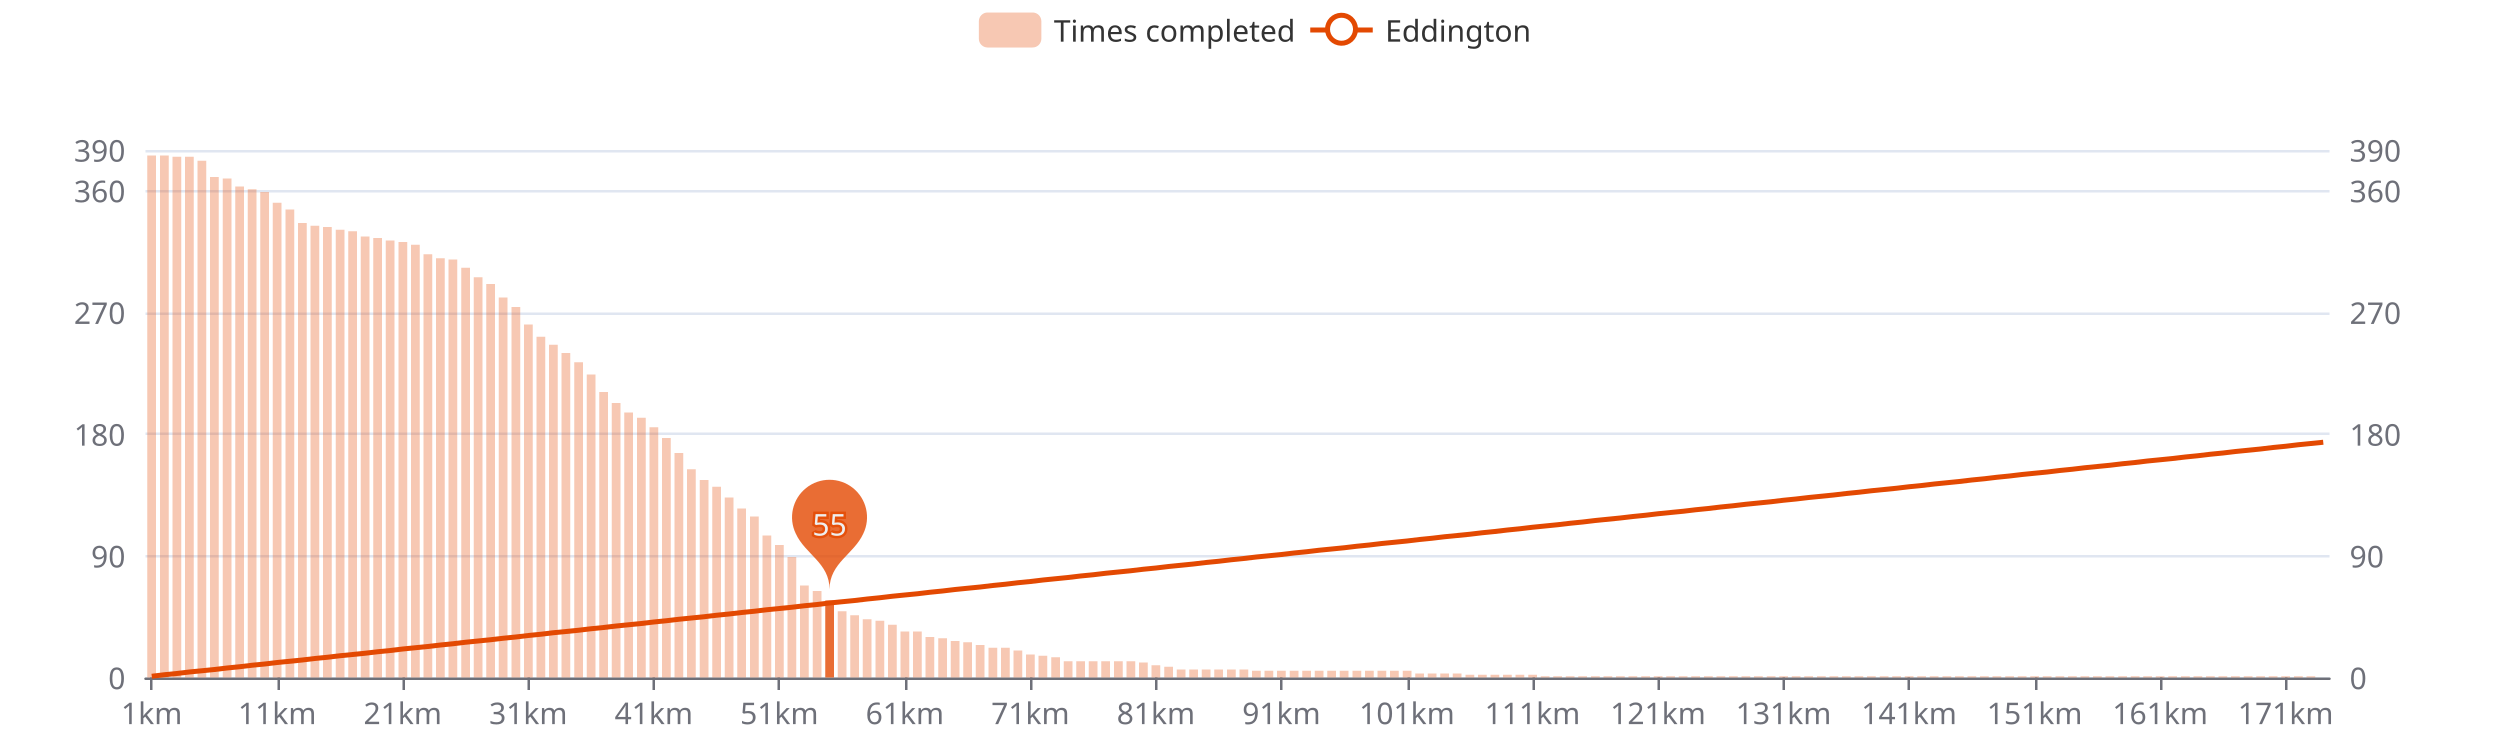
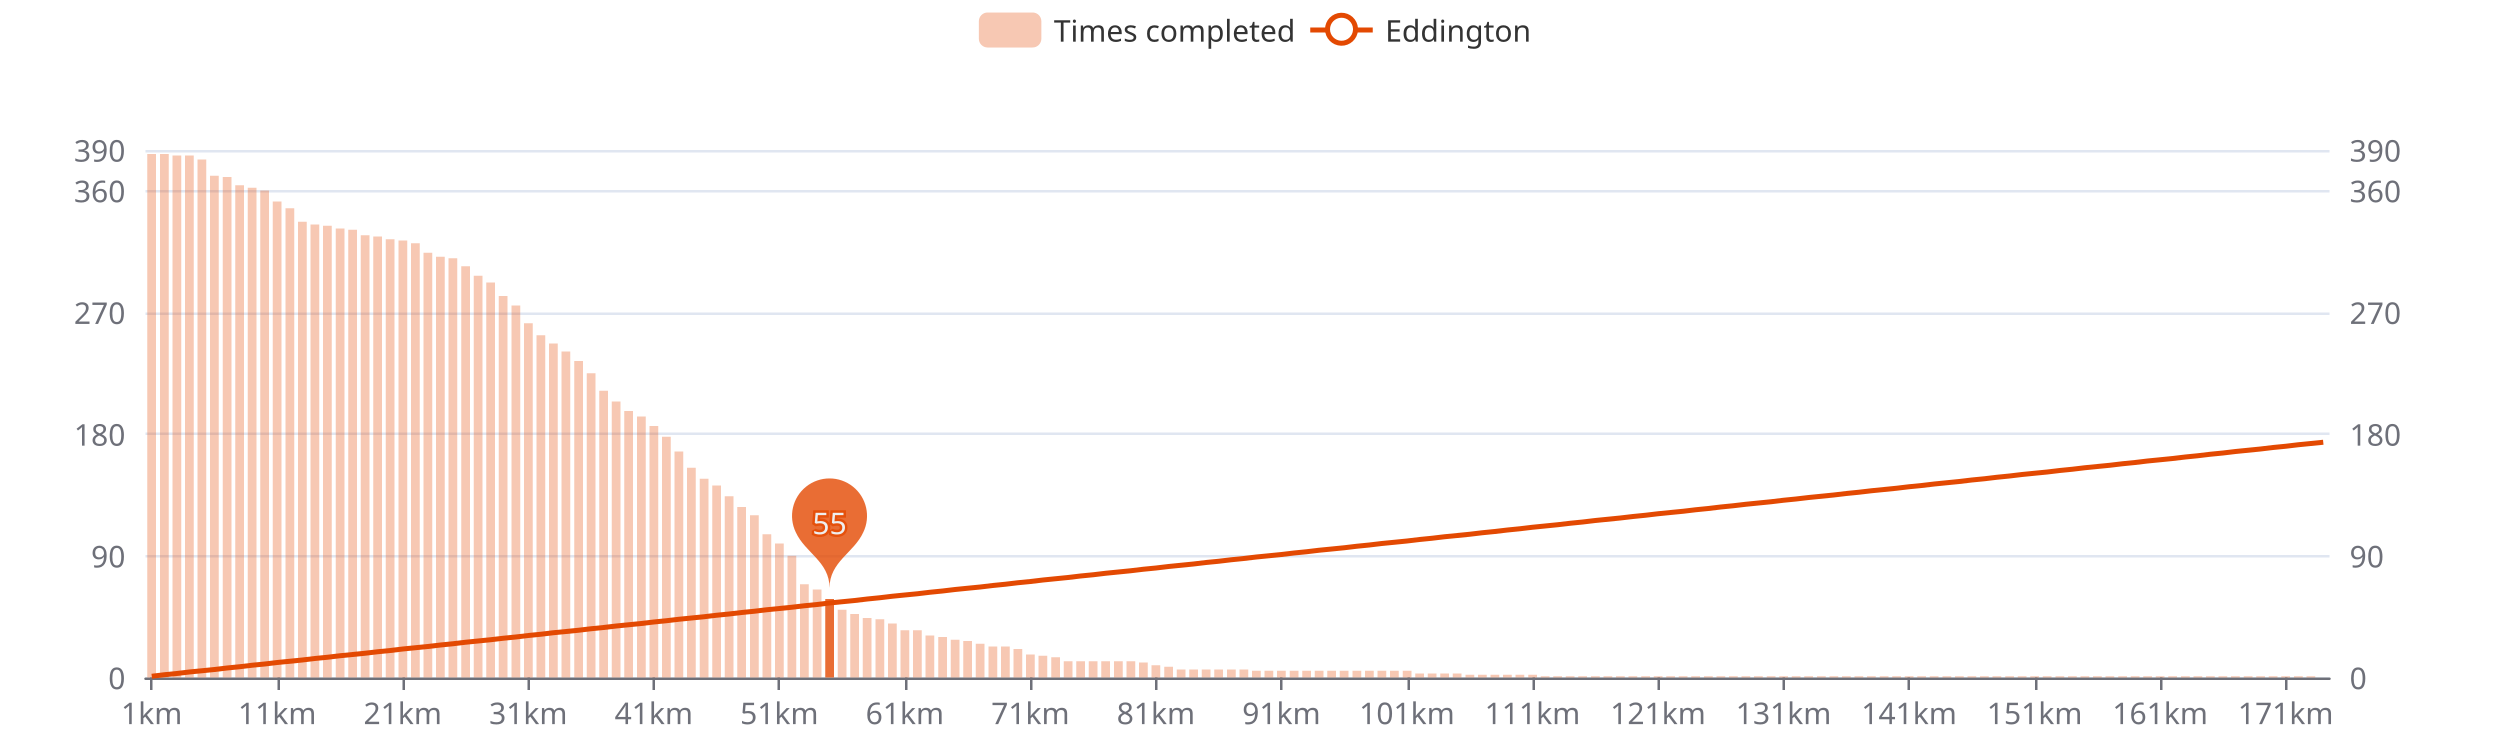
<svg xmlns="http://www.w3.org/2000/svg" width="1000" height="300" version="1.1" baseProfile="full" viewBox="0 0 1000 300">
  <rect width="1000" height="300" x="0" y="0" id="0" fill="#ffffff" />
  <path d="M58.2 271.5L931.8 271.5" fill="none" stroke="#E0E6F1" />
  <path d="M58.2 222.5L931.8 222.5" fill="none" stroke="#E0E6F1" />
  <path d="M58.2 173.5L931.8 173.5" fill="none" stroke="#E0E6F1" />
  <path d="M58.2 125.5L931.8 125.5" fill="none" stroke="#E0E6F1" />
  <path d="M58.2 76.5L931.8 76.5" fill="none" stroke="#E0E6F1" />
  <path d="M58.2 60.5L931.8 60.5" fill="none" stroke="#E0E6F1" />
  <path d="M58.2 271.5L931.8 271.5" fill="none" stroke="#6E7079" stroke-linecap="round" />
  <path d="M60.5 271L60.5 276" fill="none" stroke="#6E7079" />
  <path d="M111.5 271L111.5 276" fill="none" stroke="#6E7079" />
  <path d="M161.5 271L161.5 276" fill="none" stroke="#6E7079" />
  <path d="M211.5 271L211.5 276" fill="none" stroke="#6E7079" />
  <path d="M261.5 271L261.5 276" fill="none" stroke="#6E7079" />
  <path d="M311.5 271L311.5 276" fill="none" stroke="#6E7079" />
  <path d="M362.5 271L362.5 276" fill="none" stroke="#6E7079" />
  <path d="M412.5 271L412.5 276" fill="none" stroke="#6E7079" />
  <path d="M462.5 271L462.5 276" fill="none" stroke="#6E7079" />
  <path d="M512.5 271L512.5 276" fill="none" stroke="#6E7079" />
  <path d="M563.5 271L563.5 276" fill="none" stroke="#6E7079" />
  <path d="M613.5 271L613.5 276" fill="none" stroke="#6E7079" />
  <path d="M663.5 271L663.5 276" fill="none" stroke="#6E7079" />
  <path d="M713.5 271L713.5 276" fill="none" stroke="#6E7079" />
  <path d="M763.5 271L763.5 276" fill="none" stroke="#6E7079" />
  <path d="M814.5 271L814.5 276" fill="none" stroke="#6E7079" />
  <path d="M864.5 271L864.5 276" fill="none" stroke="#6E7079" />
  <path d="M914.5 271L914.5 276" fill="none" stroke="#6E7079" />
  <text dominant-baseline="central" text-anchor="end" style="font-size:12px;font-family:sans-serif;" transform="translate(50.16 271)" fill="#6E7079">0</text>
  <text dominant-baseline="central" text-anchor="end" style="font-size:12px;font-family:sans-serif;" transform="translate(50.16 222.3077)" fill="#6E7079">90</text>
  <text dominant-baseline="central" text-anchor="end" style="font-size:12px;font-family:sans-serif;" transform="translate(50.16 173.6154)" fill="#6E7079">180</text>
  <text dominant-baseline="central" text-anchor="end" style="font-size:12px;font-family:sans-serif;" transform="translate(50.16 124.9231)" fill="#6E7079">270</text>
  <text dominant-baseline="central" text-anchor="end" style="font-size:12px;font-family:sans-serif;" transform="translate(50.16 76.2308)" fill="#6E7079">360</text>
  <text dominant-baseline="central" text-anchor="end" style="font-size:12px;font-family:sans-serif;" transform="translate(50.16 60)" fill="#6E7079">390</text>
  <text dominant-baseline="central" text-anchor="start" style="font-size:12px;font-family:sans-serif;" transform="translate(939.84 271)" fill="#6E7079">0</text>
  <text dominant-baseline="central" text-anchor="start" style="font-size:12px;font-family:sans-serif;" transform="translate(939.84 222.3077)" fill="#6E7079">90</text>
  <text dominant-baseline="central" text-anchor="start" style="font-size:12px;font-family:sans-serif;" transform="translate(939.84 173.6154)" fill="#6E7079">180</text>
  <text dominant-baseline="central" text-anchor="start" style="font-size:12px;font-family:sans-serif;" transform="translate(939.84 124.9231)" fill="#6E7079">270</text>
  <text dominant-baseline="central" text-anchor="start" style="font-size:12px;font-family:sans-serif;" transform="translate(939.84 76.2308)" fill="#6E7079">360</text>
  <text dominant-baseline="central" text-anchor="start" style="font-size:12px;font-family:sans-serif;" transform="translate(939.84 60)" fill="#6E7079">390</text>
  <text dominant-baseline="central" text-anchor="middle" style="font-size:12px;font-family:sans-serif;" y="6" transform="translate(60.6706 279)" fill="#6E7079">1km</text>
  <text dominant-baseline="central" text-anchor="middle" style="font-size:12px;font-family:sans-serif;" y="6" transform="translate(110.8821 279)" fill="#6E7079">11km</text>
  <text dominant-baseline="central" text-anchor="middle" style="font-size:12px;font-family:sans-serif;" y="6" transform="translate(161.0936 279)" fill="#6E7079">21km</text>
  <text dominant-baseline="central" text-anchor="middle" style="font-size:12px;font-family:sans-serif;" y="6" transform="translate(211.3051 279)" fill="#6E7079">31km</text>
  <text dominant-baseline="central" text-anchor="middle" style="font-size:12px;font-family:sans-serif;" y="6" transform="translate(261.5166 279)" fill="#6E7079">41km</text>
  <text dominant-baseline="central" text-anchor="middle" style="font-size:12px;font-family:sans-serif;" y="6" transform="translate(311.728 279)" fill="#6E7079">51km</text>
  <text dominant-baseline="central" text-anchor="middle" style="font-size:12px;font-family:sans-serif;" y="6" transform="translate(361.9395 279)" fill="#6E7079">61km</text>
  <text dominant-baseline="central" text-anchor="middle" style="font-size:12px;font-family:sans-serif;" y="6" transform="translate(412.151 279)" fill="#6E7079">71km</text>
  <text dominant-baseline="central" text-anchor="middle" style="font-size:12px;font-family:sans-serif;" y="6" transform="translate(462.3625 279)" fill="#6E7079">81km</text>
  <text dominant-baseline="central" text-anchor="middle" style="font-size:12px;font-family:sans-serif;" y="6" transform="translate(512.574 279)" fill="#6E7079">91km</text>
  <text dominant-baseline="central" text-anchor="middle" style="font-size:12px;font-family:sans-serif;" y="6" transform="translate(562.7855 279)" fill="#6E7079">101km</text>
  <text dominant-baseline="central" text-anchor="middle" style="font-size:12px;font-family:sans-serif;" y="6" transform="translate(612.997 279)" fill="#6E7079">111km</text>
  <text dominant-baseline="central" text-anchor="middle" style="font-size:12px;font-family:sans-serif;" y="6" transform="translate(663.2085 279)" fill="#6E7079">121km</text>
  <text dominant-baseline="central" text-anchor="middle" style="font-size:12px;font-family:sans-serif;" y="6" transform="translate(713.42 279)" fill="#6E7079">131km</text>
  <text dominant-baseline="central" text-anchor="middle" style="font-size:12px;font-family:sans-serif;" y="6" transform="translate(763.6315 279)" fill="#6E7079">141km</text>
  <text dominant-baseline="central" text-anchor="middle" style="font-size:12px;font-family:sans-serif;" y="6" transform="translate(813.843 279)" fill="#6E7079">151km</text>
  <text dominant-baseline="central" text-anchor="middle" style="font-size:12px;font-family:sans-serif;" y="6" transform="translate(864.0545 279)" fill="#6E7079">161km</text>
  <text dominant-baseline="central" text-anchor="middle" style="font-size:12px;font-family:sans-serif;" y="6" transform="translate(914.266 279)" fill="#6E7079">171km</text>
-   <path d="M58.9 271l3.5 0l0 -208.8l-3.5 0Z" fill="rgb(227,73,2)" fill-opacity="0.3" />
-   <path d="M64 271l3.5 0l0 -208.8l-3.5 0Z" fill="rgb(227,73,2)" fill-opacity="0.3" />
-   <path d="M69 271l3.5 0l0 -208.3l-3.5 0Z" fill="rgb(227,73,2)" fill-opacity="0.3" />
-   <path d="M74 271l3.5 0l0 -208.3l-3.5 0Z" fill="rgb(227,73,2)" fill-opacity="0.3" />
-   <path d="M79 271l3.5 0l0 -206.7l-3.5 0Z" fill="rgb(227,73,2)" fill-opacity="0.3" />
-   <path d="M84 271l3.5 0l0 -200.2l-3.5 0Z" fill="rgb(227,73,2)" fill-opacity="0.3" />
-   <path d="M89.1 271l3.5 0l0 -199.6l-3.5 0Z" fill="rgb(227,73,2)" fill-opacity="0.3" />
-   <path d="M94.1 271l3.5 0l0 -196.4l-3.5 0Z" fill="rgb(227,73,2)" fill-opacity="0.3" />
-   <path d="M99.1 271l3.5 0l0 -195.3l-3.5 0Z" fill="rgb(227,73,2)" fill-opacity="0.3" />
-   <path d="M104.1 271l3.5 0l0 -194.2l-3.5 0Z" fill="rgb(227,73,2)" fill-opacity="0.3" />
-   <path d="M109.1 271l3.5 0l0 -189.9l-3.5 0Z" fill="rgb(227,73,2)" fill-opacity="0.3" />
-   <path d="M114.2 271l3.5 0l0 -187.2l-3.5 0Z" fill="rgb(227,73,2)" fill-opacity="0.3" />
-   <path d="M119.2 271l3.5 0l0 -181.8l-3.5 0Z" fill="rgb(227,73,2)" fill-opacity="0.3" />
-   <path d="M124.2 271l3.5 0l0 -180.7l-3.5 0Z" fill="rgb(227,73,2)" fill-opacity="0.3" />
-   <path d="M129.2 271l3.5 0l0 -180.2l-3.5 0Z" fill="rgb(227,73,2)" fill-opacity="0.3" />
-   <path d="M134.3 271l3.5 0l0 -179.1l-3.5 0Z" fill="rgb(227,73,2)" fill-opacity="0.3" />
-   <path d="M139.3 271l3.5 0l0 -178.5l-3.5 0Z" fill="rgb(227,73,2)" fill-opacity="0.3" />
-   <path d="M144.3 271l3.5 0l0 -176.4l-3.5 0Z" fill="rgb(227,73,2)" fill-opacity="0.3" />
-   <path d="M149.3 271l3.5 0l0 -175.8l-3.5 0Z" fill="rgb(227,73,2)" fill-opacity="0.3" />
-   <path d="M154.3 271l3.5 0l0 -174.8l-3.5 0Z" fill="rgb(227,73,2)" fill-opacity="0.3" />
-   <path d="M159.4 271l3.5 0l0 -174.2l-3.5 0Z" fill="rgb(227,73,2)" fill-opacity="0.3" />
-   <path d="M164.4 271l3.5 0l0 -173.1l-3.5 0Z" fill="rgb(227,73,2)" fill-opacity="0.3" />
-   <path d="M169.4 271l3.5 0l0 -169.3l-3.5 0Z" fill="rgb(227,73,2)" fill-opacity="0.3" />
-   <path d="M174.4 271l3.5 0l0 -167.7l-3.5 0Z" fill="rgb(227,73,2)" fill-opacity="0.3" />
-   <path d="M179.4 271l3.5 0l0 -167.2l-3.5 0Z" fill="rgb(227,73,2)" fill-opacity="0.3" />
-   <path d="M184.5 271l3.5 0l0 -163.9l-3.5 0Z" fill="rgb(227,73,2)" fill-opacity="0.3" />
-   <path d="M189.5 271l3.5 0l0 -160.1l-3.5 0Z" fill="rgb(227,73,2)" fill-opacity="0.3" />
-   <path d="M194.5 271l3.5 0l0 -157.4l-3.5 0Z" fill="rgb(227,73,2)" fill-opacity="0.3" />
-   <path d="M199.5 271l3.5 0l0 -152l-3.5 0Z" fill="rgb(227,73,2)" fill-opacity="0.3" />
-   <path d="M204.6 271l3.5 0l0 -148.2l-3.5 0Z" fill="rgb(227,73,2)" fill-opacity="0.3" />
-   <path d="M209.6 271l3.5 0l0 -141.2l-3.5 0Z" fill="rgb(227,73,2)" fill-opacity="0.3" />
-   <path d="M214.6 271l3.5 0l0 -136.3l-3.5 0Z" fill="rgb(227,73,2)" fill-opacity="0.3" />
-   <path d="M219.6 271l3.5 0l0 -133.1l-3.5 0Z" fill="rgb(227,73,2)" fill-opacity="0.3" />
-   <path d="M224.6 271l3.5 0l0 -129.8l-3.5 0Z" fill="rgb(227,73,2)" fill-opacity="0.3" />
-   <path d="M229.7 271l3.5 0l0 -126.1l-3.5 0Z" fill="rgb(227,73,2)" fill-opacity="0.3" />
-   <path d="M234.7 271l3.5 0l0 -121.2l-3.5 0Z" fill="rgb(227,73,2)" fill-opacity="0.3" />
-   <path d="M239.7 271l3.5 0l0 -114.2l-3.5 0Z" fill="rgb(227,73,2)" fill-opacity="0.3" />
-   <path d="M244.7 271l3.5 0l0 -109.8l-3.5 0Z" fill="rgb(227,73,2)" fill-opacity="0.3" />
-   <path d="M249.7 271l3.5 0l0 -106l-3.5 0Z" fill="rgb(227,73,2)" fill-opacity="0.3" />
-   <path d="M254.8 271l3.5 0l0 -103.9l-3.5 0Z" fill="rgb(227,73,2)" fill-opacity="0.3" />
-   <path d="M259.8 271l3.5 0l0 -100.1l-3.5 0Z" fill="rgb(227,73,2)" fill-opacity="0.3" />
-   <path d="M264.8 271l3.5 0l0 -95.8l-3.5 0Z" fill="rgb(227,73,2)" fill-opacity="0.3" />
-   <path d="M269.8 271l3.5 0l0 -89.8l-3.5 0Z" fill="rgb(227,73,2)" fill-opacity="0.3" />
-   <path d="M274.8 271l3.5 0l0 -83.3l-3.5 0Z" fill="rgb(227,73,2)" fill-opacity="0.3" />
-   <path d="M279.9 271l3.5 0l0 -79l-3.5 0Z" fill="rgb(227,73,2)" fill-opacity="0.3" />
-   <path d="M284.9 271l3.5 0l0 -76.3l-3.5 0Z" fill="rgb(227,73,2)" fill-opacity="0.3" />
-   <path d="M289.9 271l3.5 0l0 -72l-3.5 0Z" fill="rgb(227,73,2)" fill-opacity="0.3" />
-   <path d="M294.9 271l3.5 0l0 -67.6l-3.5 0Z" fill="rgb(227,73,2)" fill-opacity="0.3" />
-   <path d="M300 271l3.5 0l0 -64.4l-3.5 0Z" fill="rgb(227,73,2)" fill-opacity="0.3" />
-   <path d="M305 271l3.5 0l0 -56.8l-3.5 0Z" fill="rgb(227,73,2)" fill-opacity="0.3" />
-   <path d="M310 271l3.5 0l0 -53l-3.5 0Z" fill="rgb(227,73,2)" fill-opacity="0.3" />
-   <path d="M315 271l3.5 0l0 -48.2l-3.5 0Z" fill="rgb(227,73,2)" fill-opacity="0.3" />
-   <path d="M320 271l3.5 0l0 -36.8l-3.5 0Z" fill="rgb(227,73,2)" fill-opacity="0.3" />
-   <path d="M325.1 271l3.5 0l0 -34.6l-3.5 0Z" fill="rgb(227,73,2)" fill-opacity="0.3" />
-   <path d="M330.1 271l3.5 0l0 -30.8l-3.5 0Z" fill="rgb(227,73,2)" fill-opacity="0.8" />
-   <path d="M335.1 271l3.5 0l0 -26.5l-3.5 0Z" fill="rgb(227,73,2)" fill-opacity="0.3" />
-   <path d="M340.1 271l3.5 0l0 -24.9l-3.5 0Z" fill="rgb(227,73,2)" fill-opacity="0.3" />
-   <path d="M345.1 271l3.5 0l0 -23.3l-3.5 0Z" fill="rgb(227,73,2)" fill-opacity="0.3" />
-   <path d="M350.2 271l3.5 0l0 -22.7l-3.5 0Z" fill="rgb(227,73,2)" fill-opacity="0.3" />
-   <path d="M355.2 271l3.5 0l0 -21.1l-3.5 0Z" fill="rgb(227,73,2)" fill-opacity="0.3" />
-   <path d="M360.2 271l3.5 0l0 -18.4l-3.5 0Z" fill="rgb(227,73,2)" fill-opacity="0.3" />
-   <path d="M365.2 271l3.5 0l0 -18.4l-3.5 0Z" fill="rgb(227,73,2)" fill-opacity="0.3" />
-   <path d="M370.2 271l3.5 0l0 -16.2l-3.5 0Z" fill="rgb(227,73,2)" fill-opacity="0.3" />
-   <path d="M375.3 271l3.5 0l0 -15.7l-3.5 0Z" fill="rgb(227,73,2)" fill-opacity="0.3" />
-   <path d="M380.3 271l3.5 0l0 -14.6l-3.5 0Z" fill="rgb(227,73,2)" fill-opacity="0.3" />
-   <path d="M385.3 271l3.5 0l0 -14.1l-3.5 0Z" fill="rgb(227,73,2)" fill-opacity="0.3" />
-   <path d="M390.3 271l3.5 0l0 -13l-3.5 0Z" fill="rgb(227,73,2)" fill-opacity="0.3" />
-   <path d="M395.4 271l3.5 0l0 -11.9l-3.5 0Z" fill="rgb(227,73,2)" fill-opacity="0.3" />
-   <path d="M400.4 271l3.5 0l0 -11.9l-3.5 0Z" fill="rgb(227,73,2)" fill-opacity="0.3" />
-   <path d="M405.4 271l3.5 0l0 -10.8l-3.5 0Z" fill="rgb(227,73,2)" fill-opacity="0.3" />
+   <path d="M58.9 271l3.5 0l0 -209.4l-3.5 0Z" fill="rgb(227,73,2)" fill-opacity="0.3" />
+   <path d="M64 271l3.5 0l0 -209.4l-3.5 0Z" fill="rgb(227,73,2)" fill-opacity="0.3" />
+   <path d="M69 271l3.5 0l0 -208.8l-3.5 0Z" fill="rgb(227,73,2)" fill-opacity="0.3" />
+   <path d="M74 271l3.5 0l0 -208.8l-3.5 0Z" fill="rgb(227,73,2)" fill-opacity="0.3" />
+   <path d="M79 271l3.5 0l0 -207.2l-3.5 0Z" fill="rgb(227,73,2)" fill-opacity="0.3" />
+   <path d="M84 271l3.5 0l0 -200.7l-3.5 0Z" fill="rgb(227,73,2)" fill-opacity="0.3" />
+   <path d="M89.1 271l3.5 0l0 -200.2l-3.5 0Z" fill="rgb(227,73,2)" fill-opacity="0.3" />
+   <path d="M94.1 271l3.5 0l0 -196.9l-3.5 0Z" fill="rgb(227,73,2)" fill-opacity="0.3" />
+   <path d="M99.1 271l3.5 0l0 -195.9l-3.5 0Z" fill="rgb(227,73,2)" fill-opacity="0.3" />
+   <path d="M104.1 271l3.5 0l0 -194.8l-3.5 0Z" fill="rgb(227,73,2)" fill-opacity="0.3" />
+   <path d="M109.1 271l3.5 0l0 -190.4l-3.5 0Z" fill="rgb(227,73,2)" fill-opacity="0.3" />
+   <path d="M114.2 271l3.5 0l0 -187.7l-3.5 0Z" fill="rgb(227,73,2)" fill-opacity="0.3" />
+   <path d="M119.2 271l3.5 0l0 -182.3l-3.5 0Z" fill="rgb(227,73,2)" fill-opacity="0.3" />
+   <path d="M124.2 271l3.5 0l0 -181.2l-3.5 0Z" fill="rgb(227,73,2)" fill-opacity="0.3" />
+   <path d="M129.2 271l3.5 0l0 -180.7l-3.5 0Z" fill="rgb(227,73,2)" fill-opacity="0.3" />
+   <path d="M134.3 271l3.5 0l0 -179.6l-3.5 0Z" fill="rgb(227,73,2)" fill-opacity="0.3" />
+   <path d="M139.3 271l3.5 0l0 -179.1l-3.5 0Z" fill="rgb(227,73,2)" fill-opacity="0.3" />
+   <path d="M144.3 271l3.5 0l0 -176.9l-3.5 0Z" fill="rgb(227,73,2)" fill-opacity="0.3" />
+   <path d="M149.3 271l3.5 0l0 -176.4l-3.5 0Z" fill="rgb(227,73,2)" fill-opacity="0.3" />
+   <path d="M154.3 271l3.5 0l0 -175.3l-3.5 0Z" fill="rgb(227,73,2)" fill-opacity="0.3" />
+   <path d="M159.4 271l3.5 0l0 -174.8l-3.5 0Z" fill="rgb(227,73,2)" fill-opacity="0.3" />
+   <path d="M164.4 271l3.5 0l0 -173.7l-3.5 0Z" fill="rgb(227,73,2)" fill-opacity="0.3" />
+   <path d="M169.4 271l3.5 0l0 -169.9l-3.5 0Z" fill="rgb(227,73,2)" fill-opacity="0.3" />
+   <path d="M174.4 271l3.5 0l0 -168.3l-3.5 0Z" fill="rgb(227,73,2)" fill-opacity="0.3" />
+   <path d="M179.4 271l3.5 0l0 -167.7l-3.5 0Z" fill="rgb(227,73,2)" fill-opacity="0.3" />
+   <path d="M184.5 271l3.5 0l0 -164.5l-3.5 0Z" fill="rgb(227,73,2)" fill-opacity="0.3" />
+   <path d="M189.5 271l3.5 0l0 -160.7l-3.5 0Z" fill="rgb(227,73,2)" fill-opacity="0.3" />
+   <path d="M194.5 271l3.5 0l0 -158l-3.5 0Z" fill="rgb(227,73,2)" fill-opacity="0.3" />
+   <path d="M199.5 271l3.5 0l0 -152.6l-3.5 0Z" fill="rgb(227,73,2)" fill-opacity="0.3" />
+   <path d="M204.6 271l3.5 0l0 -148.8l-3.5 0Z" fill="rgb(227,73,2)" fill-opacity="0.3" />
+   <path d="M209.6 271l3.5 0l0 -141.7l-3.5 0Z" fill="rgb(227,73,2)" fill-opacity="0.3" />
+   <path d="M214.6 271l3.5 0l0 -136.9l-3.5 0Z" fill="rgb(227,73,2)" fill-opacity="0.3" />
+   <path d="M219.6 271l3.5 0l0 -133.6l-3.5 0Z" fill="rgb(227,73,2)" fill-opacity="0.3" />
+   <path d="M224.6 271l3.5 0l0 -130.4l-3.5 0Z" fill="rgb(227,73,2)" fill-opacity="0.3" />
+   <path d="M229.7 271l3.5 0l0 -126.6l-3.5 0Z" fill="rgb(227,73,2)" fill-opacity="0.3" />
+   <path d="M234.7 271l3.5 0l0 -121.7l-3.5 0Z" fill="rgb(227,73,2)" fill-opacity="0.3" />
+   <path d="M239.7 271l3.5 0l0 -114.7l-3.5 0Z" fill="rgb(227,73,2)" fill-opacity="0.3" />
+   <path d="M244.7 271l3.5 0l0 -110.4l-3.5 0Z" fill="rgb(227,73,2)" fill-opacity="0.3" />
+   <path d="M249.7 271l3.5 0l0 -106.6l-3.5 0Z" fill="rgb(227,73,2)" fill-opacity="0.3" />
+   <path d="M254.8 271l3.5 0l0 -104.4l-3.5 0Z" fill="rgb(227,73,2)" fill-opacity="0.3" />
+   <path d="M259.8 271l3.5 0l0 -100.6l-3.5 0Z" fill="rgb(227,73,2)" fill-opacity="0.3" />
+   <path d="M264.8 271l3.5 0l0 -96.3l-3.5 0Z" fill="rgb(227,73,2)" fill-opacity="0.3" />
+   <path d="M269.8 271l3.5 0l0 -90.4l-3.5 0Z" fill="rgb(227,73,2)" fill-opacity="0.3" />
+   <path d="M274.8 271l3.5 0l0 -83.9l-3.5 0Z" fill="rgb(227,73,2)" fill-opacity="0.3" />
+   <path d="M279.9 271l3.5 0l0 -79.5l-3.5 0Z" fill="rgb(227,73,2)" fill-opacity="0.3" />
+   <path d="M284.9 271l3.5 0l0 -76.8l-3.5 0Z" fill="rgb(227,73,2)" fill-opacity="0.3" />
+   <path d="M289.9 271l3.5 0l0 -72.5l-3.5 0Z" fill="rgb(227,73,2)" fill-opacity="0.3" />
+   <path d="M294.9 271l3.5 0l0 -68.2l-3.5 0Z" fill="rgb(227,73,2)" fill-opacity="0.3" />
+   <path d="M300 271l3.5 0l0 -64.9l-3.5 0Z" fill="rgb(227,73,2)" fill-opacity="0.3" />
+   <path d="M305 271l3.5 0l0 -57.3l-3.5 0Z" fill="rgb(227,73,2)" fill-opacity="0.3" />
+   <path d="M310 271l3.5 0l0 -53.6l-3.5 0Z" fill="rgb(227,73,2)" fill-opacity="0.3" />
+   <path d="M315 271l3.5 0l0 -48.7l-3.5 0Z" fill="rgb(227,73,2)" fill-opacity="0.3" />
+   <path d="M320 271l3.5 0l0 -37.3l-3.5 0Z" fill="rgb(227,73,2)" fill-opacity="0.3" />
+   <path d="M325.1 271l3.5 0l0 -35.2l-3.5 0Z" fill="rgb(227,73,2)" fill-opacity="0.3" />
+   <path d="M330.1 271l3.5 0l0 -31.4l-3.5 0Z" fill="rgb(227,73,2)" fill-opacity="0.8" />
+   <path d="M335.1 271l3.5 0l0 -27.1l-3.5 0Z" fill="rgb(227,73,2)" fill-opacity="0.3" />
+   <path d="M340.1 271l3.5 0l0 -25.4l-3.5 0Z" fill="rgb(227,73,2)" fill-opacity="0.3" />
+   <path d="M345.1 271l3.5 0l0 -23.8l-3.5 0Z" fill="rgb(227,73,2)" fill-opacity="0.3" />
+   <path d="M350.2 271l3.5 0l0 -23.3l-3.5 0Z" fill="rgb(227,73,2)" fill-opacity="0.3" />
+   <path d="M355.2 271l3.5 0l0 -21.6l-3.5 0Z" fill="rgb(227,73,2)" fill-opacity="0.3" />
+   <path d="M360.2 271l3.5 0l0 -18.9l-3.5 0Z" fill="rgb(227,73,2)" fill-opacity="0.3" />
+   <path d="M365.2 271l3.5 0l0 -18.9l-3.5 0Z" fill="rgb(227,73,2)" fill-opacity="0.3" />
+   <path d="M370.2 271l3.5 0l0 -16.8l-3.5 0Z" fill="rgb(227,73,2)" fill-opacity="0.3" />
+   <path d="M375.3 271l3.5 0l0 -16.2l-3.5 0Z" fill="rgb(227,73,2)" fill-opacity="0.3" />
+   <path d="M380.3 271l3.5 0l0 -15.1l-3.5 0Z" fill="rgb(227,73,2)" fill-opacity="0.3" />
+   <path d="M385.3 271l3.5 0l0 -14.6l-3.5 0Z" fill="rgb(227,73,2)" fill-opacity="0.3" />
+   <path d="M390.3 271l3.5 0l0 -13.5l-3.5 0Z" fill="rgb(227,73,2)" fill-opacity="0.3" />
+   <path d="M395.4 271l3.5 0l0 -12.4l-3.5 0Z" fill="rgb(227,73,2)" fill-opacity="0.3" />
+   <path d="M400.4 271l3.5 0l0 -12.4l-3.5 0Z" fill="rgb(227,73,2)" fill-opacity="0.3" />
+   <path d="M405.4 271l3.5 0l0 -11.4l-3.5 0Z" fill="rgb(227,73,2)" fill-opacity="0.3" />
  <path d="M410.4 271l3.5 0l0 -9.2l-3.5 0Z" fill="rgb(227,73,2)" fill-opacity="0.3" />
  <path d="M415.4 271l3.5 0l0 -8.7l-3.5 0Z" fill="rgb(227,73,2)" fill-opacity="0.3" />
  <path d="M420.5 271l3.5 0l0 -8.1l-3.5 0Z" fill="rgb(227,73,2)" fill-opacity="0.3" />
  <path d="M425.5 271l3.5 0l0 -6.5l-3.5 0Z" fill="rgb(227,73,2)" fill-opacity="0.3" />
  <path d="M430.5 271l3.5 0l0 -6.5l-3.5 0Z" fill="rgb(227,73,2)" fill-opacity="0.3" />
  <path d="M435.5 271l3.5 0l0 -6.5l-3.5 0Z" fill="rgb(227,73,2)" fill-opacity="0.3" />
  <path d="M440.5 271l3.5 0l0 -6.5l-3.5 0Z" fill="rgb(227,73,2)" fill-opacity="0.3" />
  <path d="M445.6 271l3.5 0l0 -6.5l-3.5 0Z" fill="rgb(227,73,2)" fill-opacity="0.3" />
  <path d="M450.6 271l3.5 0l0 -6.5l-3.5 0Z" fill="rgb(227,73,2)" fill-opacity="0.3" />
  <path d="M455.6 271l3.5 0l0 -6l-3.5 0Z" fill="rgb(227,73,2)" fill-opacity="0.3" />
  <path d="M460.6 271l3.5 0l0 -4.9l-3.5 0Z" fill="rgb(227,73,2)" fill-opacity="0.3" />
  <path d="M465.7 271l3.5 0l0 -4.3l-3.5 0Z" fill="rgb(227,73,2)" fill-opacity="0.3" />
  <path d="M470.7 271l3.5 0l0 -3.2l-3.5 0Z" fill="rgb(227,73,2)" fill-opacity="0.3" />
  <path d="M475.7 271l3.5 0l0 -3.2l-3.5 0Z" fill="rgb(227,73,2)" fill-opacity="0.3" />
  <path d="M480.7 271l3.5 0l0 -3.2l-3.5 0Z" fill="rgb(227,73,2)" fill-opacity="0.3" />
  <path d="M485.7 271l3.5 0l0 -3.2l-3.5 0Z" fill="rgb(227,73,2)" fill-opacity="0.3" />
  <path d="M490.8 271l3.5 0l0 -3.2l-3.5 0Z" fill="rgb(227,73,2)" fill-opacity="0.3" />
  <path d="M495.8 271l3.5 0l0 -3.2l-3.5 0Z" fill="rgb(227,73,2)" fill-opacity="0.3" />
  <path d="M500.8 271l3.5 0l0 -2.7l-3.5 0Z" fill="rgb(227,73,2)" fill-opacity="0.3" />
  <path d="M505.8 271l3.5 0l0 -2.7l-3.5 0Z" fill="rgb(227,73,2)" fill-opacity="0.3" />
  <path d="M510.8 271l3.5 0l0 -2.7l-3.5 0Z" fill="rgb(227,73,2)" fill-opacity="0.3" />
  <path d="M515.9 271l3.5 0l0 -2.7l-3.5 0Z" fill="rgb(227,73,2)" fill-opacity="0.3" />
  <path d="M520.9 271l3.5 0l0 -2.7l-3.5 0Z" fill="rgb(227,73,2)" fill-opacity="0.3" />
  <path d="M525.9 271l3.5 0l0 -2.7l-3.5 0Z" fill="rgb(227,73,2)" fill-opacity="0.3" />
  <path d="M530.9 271l3.5 0l0 -2.7l-3.5 0Z" fill="rgb(227,73,2)" fill-opacity="0.3" />
  <path d="M535.9 271l3.5 0l0 -2.7l-3.5 0Z" fill="rgb(227,73,2)" fill-opacity="0.3" />
  <path d="M541 271l3.5 0l0 -2.7l-3.5 0Z" fill="rgb(227,73,2)" fill-opacity="0.3" />
  <path d="M546 271l3.5 0l0 -2.7l-3.5 0Z" fill="rgb(227,73,2)" fill-opacity="0.3" />
  <path d="M551 271l3.5 0l0 -2.7l-3.5 0Z" fill="rgb(227,73,2)" fill-opacity="0.3" />
  <path d="M556 271l3.5 0l0 -2.7l-3.5 0Z" fill="rgb(227,73,2)" fill-opacity="0.3" />
  <path d="M561.1 271l3.5 0l0 -2.7l-3.5 0Z" fill="rgb(227,73,2)" fill-opacity="0.3" />
  <path d="M566.1 271l3.5 0l0 -1.6l-3.5 0Z" fill="rgb(227,73,2)" fill-opacity="0.3" />
  <path d="M571.1 271l3.5 0l0 -1.6l-3.5 0Z" fill="rgb(227,73,2)" fill-opacity="0.3" />
  <path d="M576.1 271l3.5 0l0 -1.6l-3.5 0Z" fill="rgb(227,73,2)" fill-opacity="0.3" />
  <path d="M581.1 271l3.5 0l0 -1.6l-3.5 0Z" fill="rgb(227,73,2)" fill-opacity="0.3" />
  <path d="M586.2 271l3.5 0l0 -1.1l-3.5 0Z" fill="rgb(227,73,2)" fill-opacity="0.3" />
  <path d="M591.2 271l3.5 0l0 -1.1l-3.5 0Z" fill="rgb(227,73,2)" fill-opacity="0.3" />
  <path d="M596.2 271l3.5 0l0 -1.1l-3.5 0Z" fill="rgb(227,73,2)" fill-opacity="0.3" />
  <path d="M601.2 271l3.5 0l0 -1.1l-3.5 0Z" fill="rgb(227,73,2)" fill-opacity="0.3" />
  <path d="M606.2 271l3.5 0l0 -1.1l-3.5 0Z" fill="rgb(227,73,2)" fill-opacity="0.3" />
  <path d="M611.3 271l3.5 0l0 -1.1l-3.5 0Z" fill="rgb(227,73,2)" fill-opacity="0.3" />
  <path d="M616.3 271l3.5 0l0 -0.5l-3.5 0Z" fill="rgb(227,73,2)" fill-opacity="0.3" />
  <path d="M621.3 271l3.5 0l0 -0.5l-3.5 0Z" fill="rgb(227,73,2)" fill-opacity="0.3" />
  <path d="M626.3 271l3.5 0l0 -0.5l-3.5 0Z" fill="rgb(227,73,2)" fill-opacity="0.3" />
  <path d="M631.3 271l3.5 0l0 -0.5l-3.5 0Z" fill="rgb(227,73,2)" fill-opacity="0.3" />
  <path d="M636.4 271l3.5 0l0 -0.5l-3.5 0Z" fill="rgb(227,73,2)" fill-opacity="0.3" />
  <path d="M641.4 271l3.5 0l0 -0.5l-3.5 0Z" fill="rgb(227,73,2)" fill-opacity="0.3" />
  <path d="M646.4 271l3.5 0l0 -0.5l-3.5 0Z" fill="rgb(227,73,2)" fill-opacity="0.3" />
  <path d="M651.4 271l3.5 0l0 -0.5l-3.5 0Z" fill="rgb(227,73,2)" fill-opacity="0.3" />
  <path d="M656.5 271l3.5 0l0 -0.5l-3.5 0Z" fill="rgb(227,73,2)" fill-opacity="0.3" />
  <path d="M661.5 271l3.5 0l0 -0.5l-3.5 0Z" fill="rgb(227,73,2)" fill-opacity="0.3" />
  <path d="M666.5 271l3.5 0l0 -0.5l-3.5 0Z" fill="rgb(227,73,2)" fill-opacity="0.3" />
  <path d="M671.5 271l3.5 0l0 -0.5l-3.5 0Z" fill="rgb(227,73,2)" fill-opacity="0.3" />
  <path d="M676.5 271l3.5 0l0 -0.5l-3.5 0Z" fill="rgb(227,73,2)" fill-opacity="0.3" />
  <path d="M681.6 271l3.5 0l0 -0.5l-3.5 0Z" fill="rgb(227,73,2)" fill-opacity="0.3" />
  <path d="M686.6 271l3.5 0l0 -0.5l-3.5 0Z" fill="rgb(227,73,2)" fill-opacity="0.3" />
  <path d="M691.6 271l3.5 0l0 -0.5l-3.5 0Z" fill="rgb(227,73,2)" fill-opacity="0.3" />
  <path d="M696.6 271l3.5 0l0 -0.5l-3.5 0Z" fill="rgb(227,73,2)" fill-opacity="0.3" />
  <path d="M701.6 271l3.5 0l0 -0.5l-3.5 0Z" fill="rgb(227,73,2)" fill-opacity="0.3" />
  <path d="M706.7 271l3.5 0l0 -0.5l-3.5 0Z" fill="rgb(227,73,2)" fill-opacity="0.3" />
  <path d="M711.7 271l3.5 0l0 -0.5l-3.5 0Z" fill="rgb(227,73,2)" fill-opacity="0.3" />
  <path d="M716.7 271l3.5 0l0 -0.5l-3.5 0Z" fill="rgb(227,73,2)" fill-opacity="0.3" />
  <path d="M721.7 271l3.5 0l0 -0.5l-3.5 0Z" fill="rgb(227,73,2)" fill-opacity="0.3" />
  <path d="M726.8 271l3.5 0l0 -0.5l-3.5 0Z" fill="rgb(227,73,2)" fill-opacity="0.3" />
  <path d="M731.8 271l3.5 0l0 -0.5l-3.5 0Z" fill="rgb(227,73,2)" fill-opacity="0.3" />
  <path d="M736.8 271l3.5 0l0 -0.5l-3.5 0Z" fill="rgb(227,73,2)" fill-opacity="0.3" />
  <path d="M741.8 271l3.5 0l0 -0.5l-3.5 0Z" fill="rgb(227,73,2)" fill-opacity="0.3" />
  <path d="M746.8 271l3.5 0l0 -0.5l-3.5 0Z" fill="rgb(227,73,2)" fill-opacity="0.3" />
  <path d="M751.9 271l3.5 0l0 -0.5l-3.5 0Z" fill="rgb(227,73,2)" fill-opacity="0.3" />
  <path d="M756.9 271l3.5 0l0 -0.5l-3.5 0Z" fill="rgb(227,73,2)" fill-opacity="0.3" />
  <path d="M761.9 271l3.5 0l0 -0.5l-3.5 0Z" fill="rgb(227,73,2)" fill-opacity="0.3" />
  <path d="M766.9 271l3.5 0l0 -0.5l-3.5 0Z" fill="rgb(227,73,2)" fill-opacity="0.3" />
  <path d="M771.9 271l3.5 0l0 -0.5l-3.5 0Z" fill="rgb(227,73,2)" fill-opacity="0.3" />
  <path d="M777 271l3.5 0l0 -0.5l-3.5 0Z" fill="rgb(227,73,2)" fill-opacity="0.3" />
  <path d="M782 271l3.5 0l0 -0.5l-3.5 0Z" fill="rgb(227,73,2)" fill-opacity="0.3" />
  <path d="M787 271l3.5 0l0 -0.5l-3.5 0Z" fill="rgb(227,73,2)" fill-opacity="0.3" />
  <path d="M792 271l3.5 0l0 -0.5l-3.5 0Z" fill="rgb(227,73,2)" fill-opacity="0.3" />
  <path d="M797 271l3.5 0l0 -0.5l-3.5 0Z" fill="rgb(227,73,2)" fill-opacity="0.3" />
  <path d="M802.1 271l3.5 0l0 -0.5l-3.5 0Z" fill="rgb(227,73,2)" fill-opacity="0.3" />
  <path d="M807.1 271l3.5 0l0 -0.5l-3.5 0Z" fill="rgb(227,73,2)" fill-opacity="0.3" />
  <path d="M812.1 271l3.5 0l0 -0.5l-3.5 0Z" fill="rgb(227,73,2)" fill-opacity="0.3" />
  <path d="M817.1 271l3.5 0l0 -0.5l-3.5 0Z" fill="rgb(227,73,2)" fill-opacity="0.3" />
  <path d="M822.2 271l3.5 0l0 -0.5l-3.5 0Z" fill="rgb(227,73,2)" fill-opacity="0.3" />
  <path d="M827.2 271l3.5 0l0 -0.5l-3.5 0Z" fill="rgb(227,73,2)" fill-opacity="0.3" />
  <path d="M832.2 271l3.5 0l0 -0.5l-3.5 0Z" fill="rgb(227,73,2)" fill-opacity="0.3" />
  <path d="M837.2 271l3.5 0l0 -0.5l-3.5 0Z" fill="rgb(227,73,2)" fill-opacity="0.3" />
  <path d="M842.2 271l3.5 0l0 -0.5l-3.5 0Z" fill="rgb(227,73,2)" fill-opacity="0.3" />
  <path d="M847.3 271l3.5 0l0 -0.5l-3.5 0Z" fill="rgb(227,73,2)" fill-opacity="0.3" />
  <path d="M852.3 271l3.5 0l0 -0.5l-3.5 0Z" fill="rgb(227,73,2)" fill-opacity="0.3" />
  <path d="M857.3 271l3.5 0l0 -0.5l-3.5 0Z" fill="rgb(227,73,2)" fill-opacity="0.3" />
  <path d="M862.3 271l3.5 0l0 -0.5l-3.5 0Z" fill="rgb(227,73,2)" fill-opacity="0.3" />
  <path d="M867.3 271l3.5 0l0 -0.5l-3.5 0Z" fill="rgb(227,73,2)" fill-opacity="0.3" />
  <path d="M872.4 271l3.5 0l0 -0.5l-3.5 0Z" fill="rgb(227,73,2)" fill-opacity="0.3" />
  <path d="M877.4 271l3.5 0l0 -0.5l-3.5 0Z" fill="rgb(227,73,2)" fill-opacity="0.3" />
  <path d="M882.4 271l3.5 0l0 -0.5l-3.5 0Z" fill="rgb(227,73,2)" fill-opacity="0.3" />
  <path d="M887.4 271l3.5 0l0 -0.5l-3.5 0Z" fill="rgb(227,73,2)" fill-opacity="0.3" />
  <path d="M892.4 271l3.5 0l0 -0.5l-3.5 0Z" fill="rgb(227,73,2)" fill-opacity="0.3" />
  <path d="M897.5 271l3.5 0l0 -0.5l-3.5 0Z" fill="rgb(227,73,2)" fill-opacity="0.3" />
  <path d="M902.5 271l3.5 0l0 -0.5l-3.5 0Z" fill="rgb(227,73,2)" fill-opacity="0.3" />
  <path d="M907.5 271l3.5 0l0 -0.5l-3.5 0Z" fill="rgb(227,73,2)" fill-opacity="0.3" />
  <path d="M912.5 271l3.5 0l0 -0.5l-3.5 0Z" fill="rgb(227,73,2)" fill-opacity="0.3" />
  <path d="M917.6 271l3.5 0l0 -0.5l-3.5 0Z" fill="rgb(227,73,2)" fill-opacity="0.3" />
  <path d="M922.6 271l3.5 0l0 -0.5l-3.5 0Z" fill="rgb(227,73,2)" fill-opacity="0.3" />
  <path d="M927.6 271l3.5 0l0 0l-3.5 0Z" fill="rgb(227,73,2)" fill-opacity="0.3" />
  <path d="M-5 -5l226.9 0l0 24l-226.9 0Z" transform="translate(391.54 5)" fill="rgb(0,0,0)" fill-opacity="0" stroke="#ccc" stroke-width="0" />
  <path d="M3.5 0L21.5 0A3.5 3.5 0 0 1 25 3.5L25 10.5A3.5 3.5 0 0 1 21.5 14L3.5 14A3.5 3.5 0 0 1 0 10.5L0 3.5A3.5 3.5 0 0 1 3.5 0" transform="translate(391.54 5)" fill="rgb(227,73,2)" fill-opacity="0.3" />
  <text dominant-baseline="central" text-anchor="start" style="font-size:12px;font-family:sans-serif;" xml:space="preserve" x="30" y="7" transform="translate(391.54 5)" fill="#333">Times completed</text>
  <path d="M0 7L25 7" transform="translate(524.1 5)" fill="#000" stroke="#E34902" stroke-width="2" stroke-linecap="butt" stroke-miterlimit="10" />
  <path d="M18.1 7A5.6 5.6 0 1 1 18.1 6.4A5.6 5.6 0 0 1 18.1 7" transform="translate(524.1 5)" fill="#fff" stroke="#E34902" stroke-width="2" stroke-linecap="butt" stroke-miterlimit="10" />
  <text dominant-baseline="central" text-anchor="start" style="font-size:12px;font-family:sans-serif;" x="30" y="7" transform="translate(524.1 5)" fill="#333">Eddington</text>
-   <path d="M-0.54 -0.89A0.6 0.6 0 1 1 0.54 -0.89C0.39 -0.56 0 -0.42 0 0C0 -0.42 -0.39 -0.56 -0.54 -0.89Z" transform="matrix(25,0,0,25,331.8126,235.7026)" fill="rgb(227,73,2)" fill-opacity="0.8" />
-   <text dominant-baseline="central" text-anchor="middle" style="font-size:12px;font-family:sans-serif;" transform="translate(331.8126 209.5597)" fill="#eee" stroke="rgb(227,73,2)" stroke-width="2" paint-order="stroke" stroke-opacity="0.8" stroke-miterlimit="2">55</text>
+   <path d="M-0.54 -0.89A0.6 0.6 0 1 1 0.54 -0.89C0.39 -0.56 0 -0.42 0 0C0 -0.42 -0.39 -0.56 -0.54 -0.89Z" transform="matrix(25,0,0,25,331.8126,235.1615)" fill="rgb(227,73,2)" fill-opacity="0.8" />
+   <text dominant-baseline="central" text-anchor="middle" style="font-size:12px;font-family:sans-serif;" transform="translate(331.8126 209.0187)" fill="#eee" stroke="rgb(227,73,2)" stroke-width="2" paint-order="stroke" stroke-opacity="0.8" stroke-miterlimit="2">55</text>
  <g clip-path="url(#zr0-c0)">
    <path d="M60.7 270.5L65.7 269.9L70.7 269.4L75.7 268.8L80.8 268.3L85.8 267.8L90.8 267.2L95.8 266.7L100.8 266.1L105.9 265.6L110.9 265L115.9 264.5L120.9 264L125.9 263.4L131 262.9L136 262.3L141 261.8L146 261.3L151.1 260.7L156.1 260.2L161.1 259.6L166.1 259.1L171.1 258.6L176.2 258L181.2 257.5L186.2 256.9L191.2 256.4L196.2 255.9L201.3 255.3L206.3 254.8L211.3 254.2L216.3 253.7L221.3 253.1L226.4 252.6L231.4 252.1L236.4 251.5L241.4 251L246.5 250.4L251.5 249.9L256.5 249.4L261.5 248.8L266.5 248.3L271.6 247.7L276.6 247.2L281.6 246.7L286.6 246.1L291.6 245.6L296.7 245L301.7 244.5L306.7 243.9L311.7 243.4L316.7 242.9L321.8 242.3L326.8 241.8L331.8 241.2L336.8 240.7L341.9 240.2L346.9 239.6L351.9 239.1L356.9 238.5L361.9 238L367 237.5L372 236.9L377 236.4L382 235.8L387 235.3L392.1 234.8L397.1 234.2L402.1 233.7L407.1 233.1L412.2 232.6L417.2 232L422.2 231.5L427.2 231L432.2 230.4L437.3 229.9L442.3 229.3L447.3 228.8L452.3 228.3L457.3 227.7L462.4 227.2L467.4 226.6L472.4 226.1L477.4 225.6L482.4 225L487.5 224.5L492.5 223.9L497.5 223.4L502.5 222.8L507.6 222.3L512.6 221.8L517.6 221.2L522.6 220.7L527.6 220.1L532.7 219.6L537.7 219.1L542.7 218.5L547.7 218L552.7 217.4L557.8 216.9L562.8 216.4L567.8 215.8L572.8 215.3L577.8 214.7L582.9 214.2L587.9 213.7L592.9 213.1L597.9 212.6L603 212L608 211.5L613 210.9L618 210.4L623 209.9L628.1 209.3L633.1 208.8L638.1 208.2L643.1 207.7L648.1 207.2L653.2 206.6L658.2 206.1L663.2 205.5L668.2 205L673.3 204.5L678.3 203.9L683.3 203.4L688.3 202.8L693.3 202.3L698.4 201.7L703.4 201.2L708.4 200.7L713.4 200.1L718.4 199.6L723.5 199L728.5 198.5L733.5 198L738.5 197.4L743.5 196.9L748.6 196.3L753.6 195.8L758.6 195.3L763.6 194.7L768.7 194.2L773.7 193.6L778.7 193.1L783.7 192.6L788.7 192L793.8 191.5L798.8 190.9L803.8 190.4L808.8 189.8L813.8 189.3L818.9 188.8L823.9 188.2L828.9 187.7L833.9 187.1L838.9 186.6L844 186.1L849 185.5L854 185L859 184.4L864.1 183.9L869.1 183.4L874.1 182.8L879.1 182.3L884.1 181.7L889.2 181.2L894.2 180.6L899.2 180.1L904.2 179.6L909.2 179L914.3 178.5L919.3 177.9L924.3 177.4L929.3 176.9" fill="none" stroke="#E34902" stroke-width="2" stroke-linejoin="bevel" />
  </g>
  <defs>
    <clipPath id="zr0-c0">
      <path d="M57 59l876 0l0 213l-876 0Z" fill="#000" />
    </clipPath>
  </defs>
</svg>
